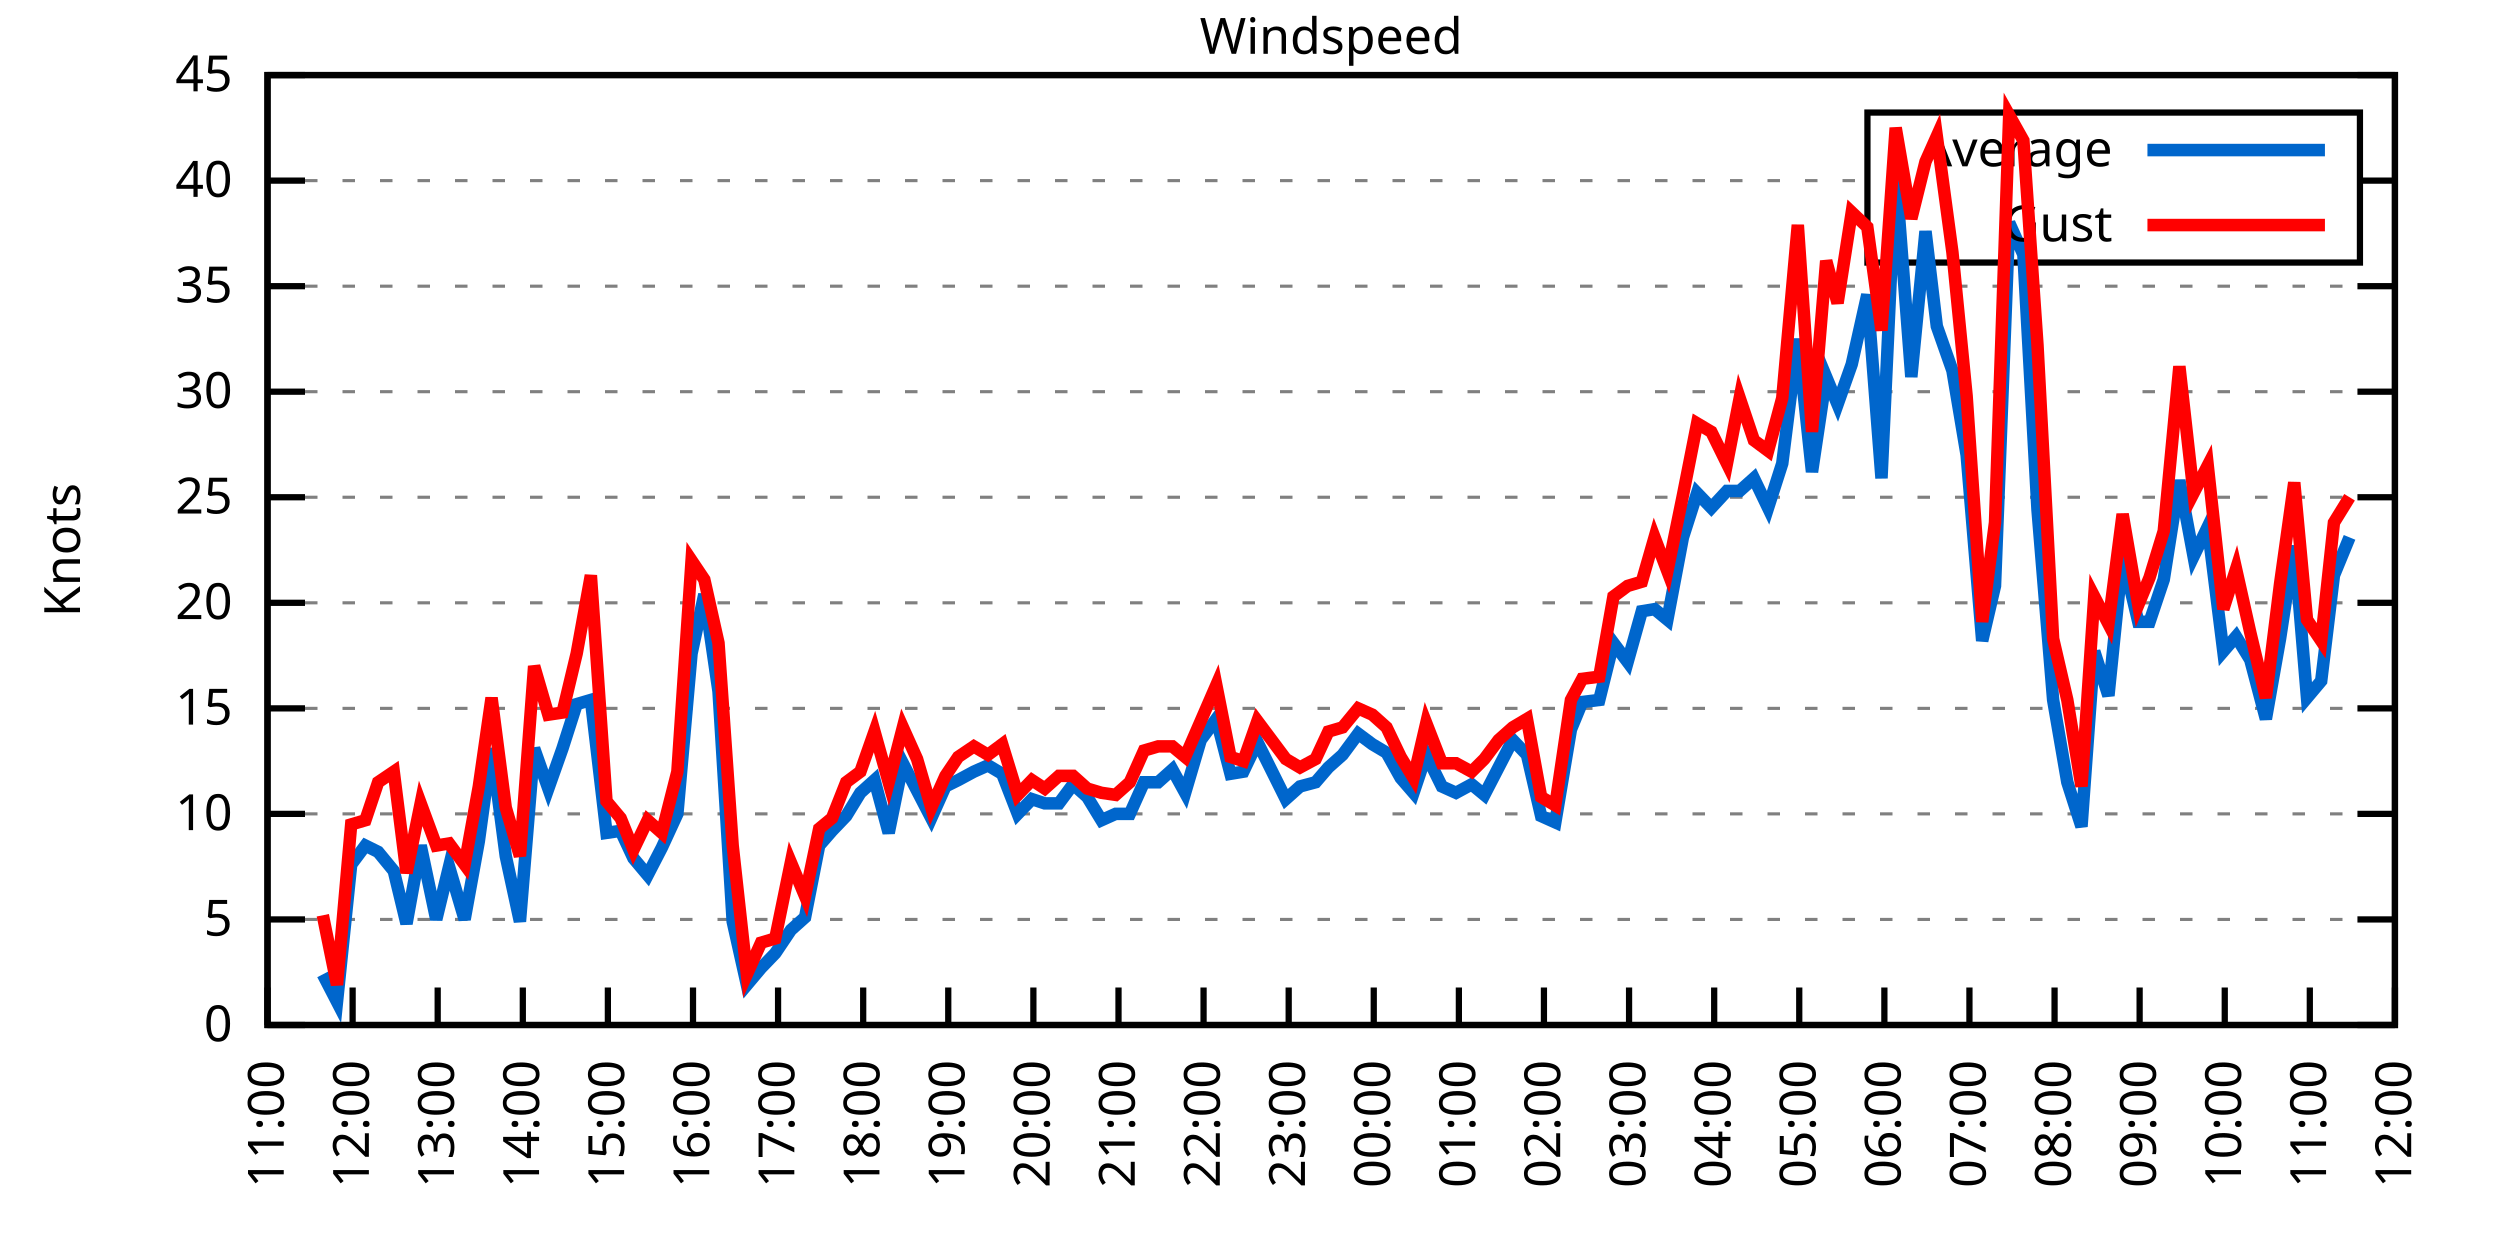
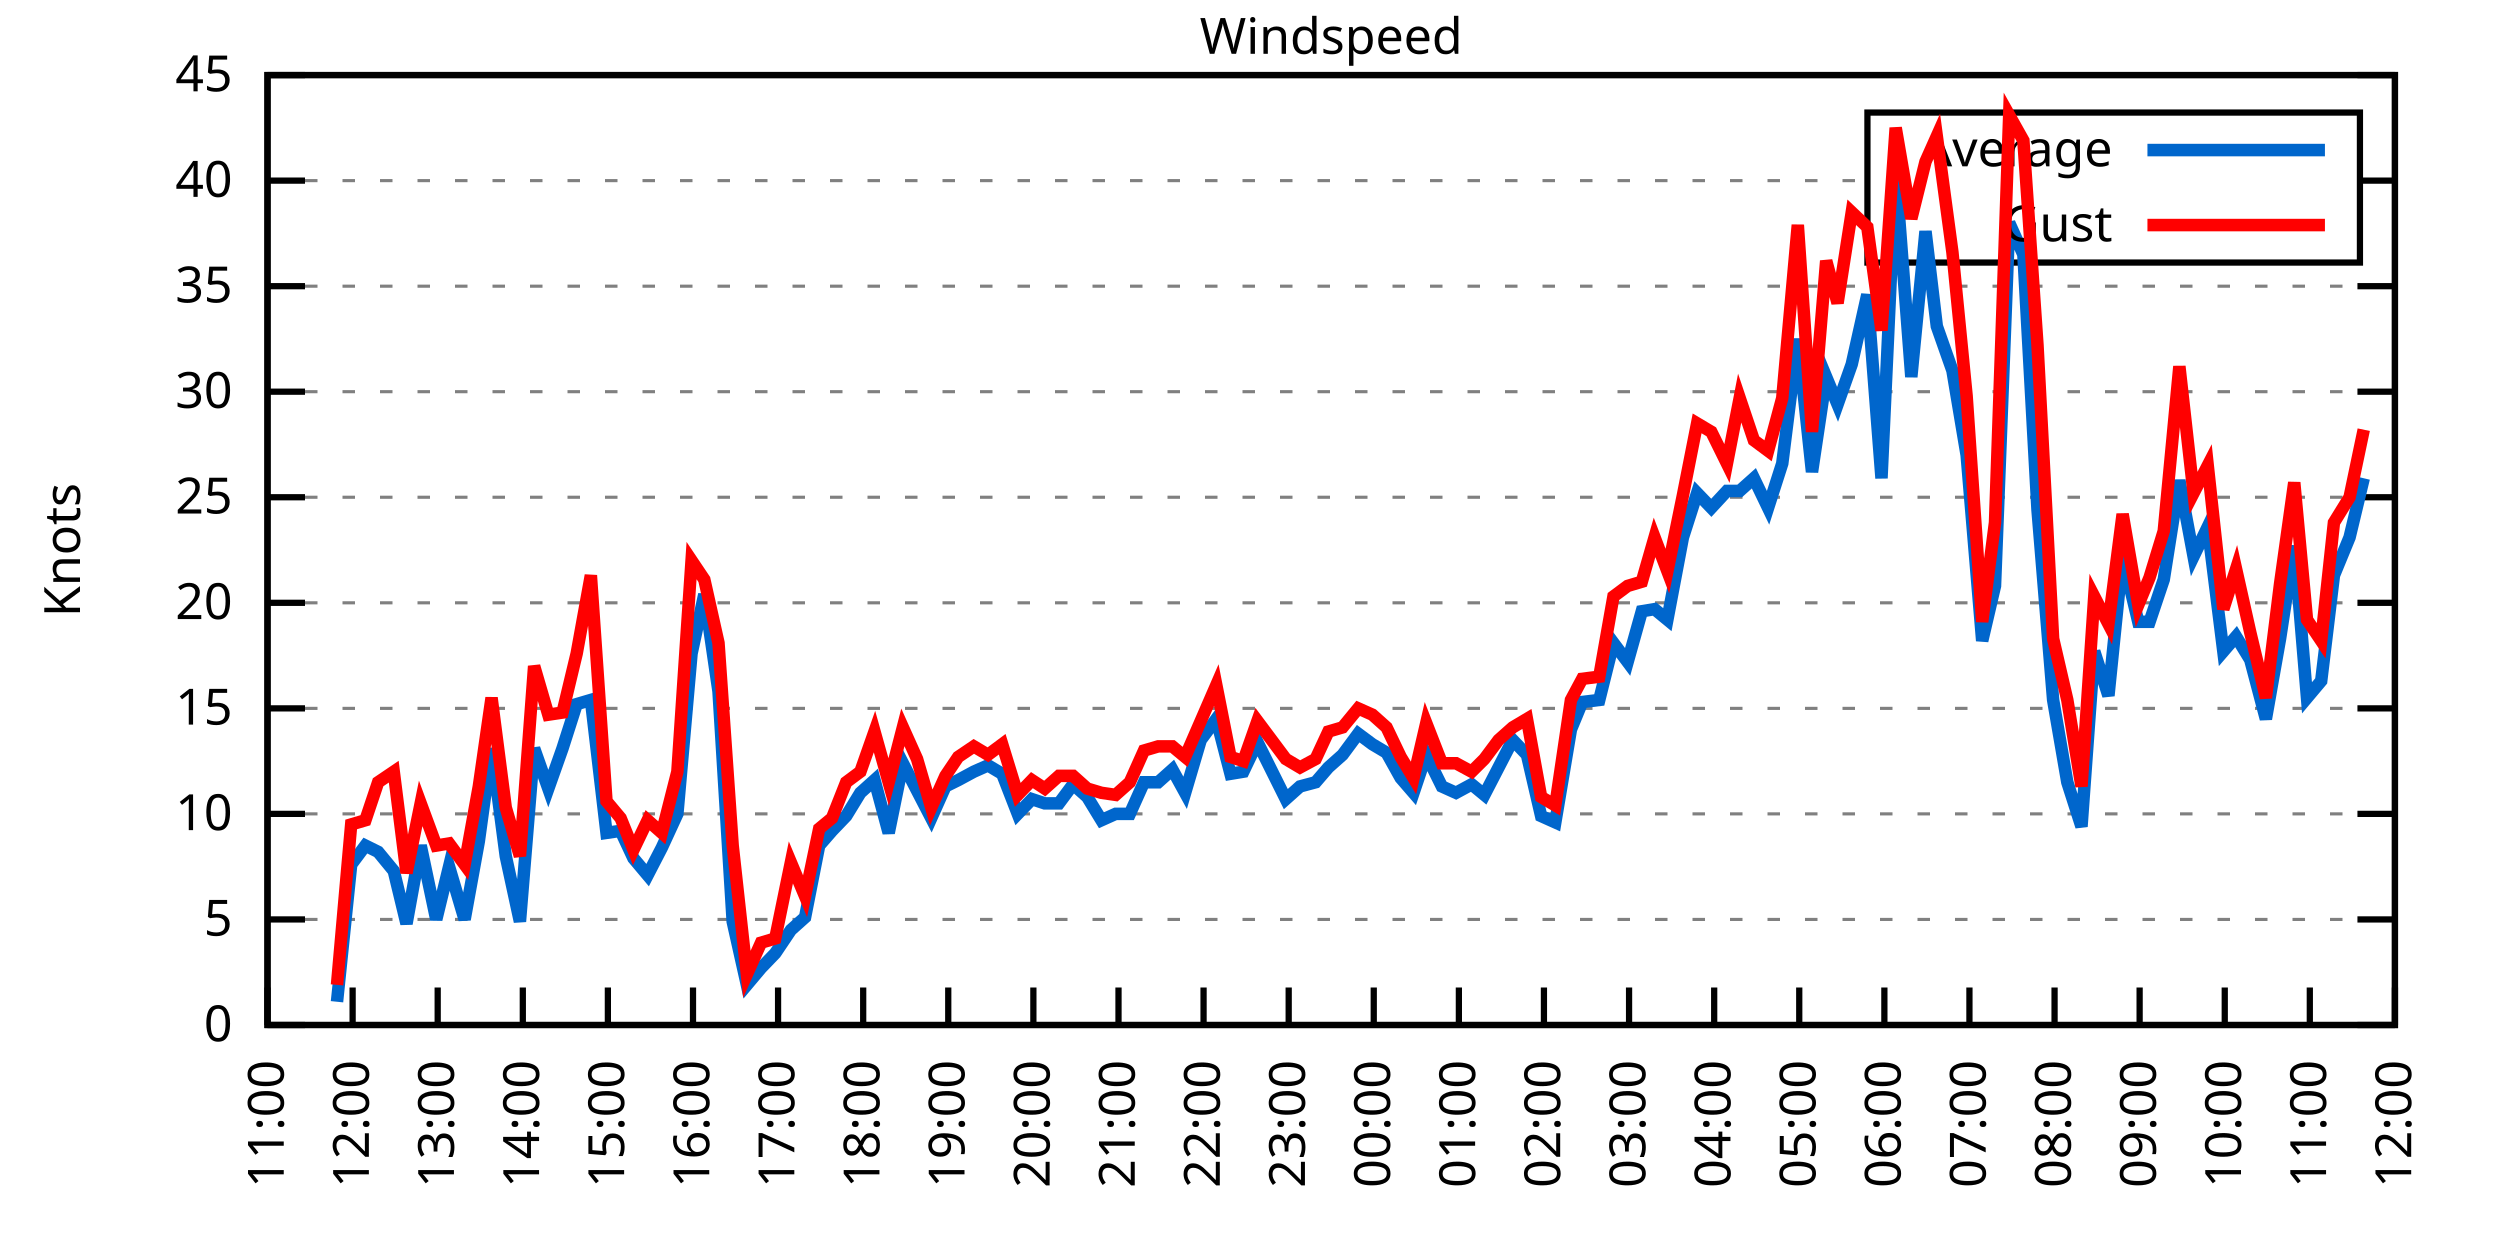
<svg xmlns="http://www.w3.org/2000/svg" xmlns:xlink="http://www.w3.org/1999/xlink" width="400" height="200" viewBox="0 0 400 200">
  <g id="gnuplot_canvas">
    <rect x="0" y="0" width="400" height="200" fill="none" />
    <defs>
      <circle id="gpDot" r="0.5" stroke-width="0.5" stroke="currentColor" />
      <path id="gpPt0" stroke-width="0.333" stroke="currentColor" d="M-1,0 h2 M0,-1 v2" />
      <path id="gpPt1" stroke-width="0.333" stroke="currentColor" d="M-1,-1 L1,1 M1,-1 L-1,1" />
      <path id="gpPt2" stroke-width="0.333" stroke="currentColor" d="M-1,0 L1,0 M0,-1 L0,1 M-1,-1 L1,1 M-1,1 L1,-1" />
      <rect id="gpPt3" stroke-width="0.333" stroke="currentColor" x="-1" y="-1" width="2" height="2" />
      <rect id="gpPt4" stroke-width="0.333" stroke="currentColor" fill="currentColor" x="-1" y="-1" width="2" height="2" />
      <circle id="gpPt5" stroke-width="0.333" stroke="currentColor" cx="0" cy="0" r="1" />
      <use xlink:href="#gpPt5" id="gpPt6" fill="currentColor" stroke="none" />
      <path id="gpPt7" stroke-width="0.333" stroke="currentColor" d="M0,-1.33 L-1.33,0.67 L1.33,0.67 z" />
      <use xlink:href="#gpPt7" id="gpPt8" fill="currentColor" stroke="none" />
      <use xlink:href="#gpPt7" id="gpPt9" stroke="currentColor" transform="rotate(180)" />
      <use xlink:href="#gpPt9" id="gpPt10" fill="currentColor" stroke="none" />
      <use xlink:href="#gpPt3" id="gpPt11" stroke="currentColor" transform="rotate(45)" />
      <use xlink:href="#gpPt11" id="gpPt12" fill="currentColor" stroke="none" />
      <path id="gpPt13" stroke-width="0.333" stroke="currentColor" d="M0,1.330 L1.265,0.411 L0.782,-1.067 L-0.782,-1.076 L-1.265,0.411 z" />
      <use xlink:href="#gpPt13" id="gpPt14" fill="currentColor" stroke="none" />
      <filter id="textbox" filterUnits="objectBoundingBox" x="0" y="0" height="1" width="1">
        <feFlood flood-color="white" flood-opacity="1" result="bgnd" />
        <feComposite in="SourceGraphic" in2="bgnd" operator="atop" />
      </filter>
      <filter id="greybox" filterUnits="objectBoundingBox" x="0" y="0" height="1" width="1">
        <feFlood flood-color="lightgrey" flood-opacity="1" result="grey" />
        <feComposite in="SourceGraphic" in2="grey" operator="atop" />
      </filter>
    </defs>
    <g fill="none" color="white" stroke="currentColor" stroke-width="1.00" stroke-linecap="butt" stroke-linejoin="miter">
</g>
    <g fill="none" color="black" stroke="currentColor" stroke-width="1.00" stroke-linecap="butt" stroke-linejoin="miter">
      <g stroke="none" shape-rendering="crispEdges">
        <polygon fill="rgb(255, 255, 255)" points="42.80,164.00 383.18,164.00 383.18,12.02 42.80,12.02 " />
      </g>
    </g>
    <g fill="none" color="black" stroke="currentColor" stroke-width="1.00" stroke-linecap="butt" stroke-linejoin="miter">
</g>
    <g fill="none" color="black" stroke="black" stroke-width="0.50" stroke-linecap="butt" stroke-linejoin="miter">
</g>
    <g fill="none" color="gray" stroke="currentColor" stroke-width="0.50" stroke-linecap="butt" stroke-linejoin="miter">
      <path stroke="gray" stroke-dasharray="2,4" class="gridline" d="M42.80,164.00 L383.19,164.00  " />
    </g>
    <g fill="none" color="gray" stroke="gray" stroke-width="1.00" stroke-linecap="butt" stroke-linejoin="miter">
</g>
    <g fill="none" color="black" stroke="currentColor" stroke-width="1.00" stroke-linecap="butt" stroke-linejoin="miter">
      <path stroke="black" d="M42.80,164.00 L48.80,164.00 M383.19,164.00 L377.19,164.00  " />
      <g transform="translate(37.20,166.60)" stroke="none" fill="black" font-family="Sans" font-size="8.00" text-anchor="end">
        <text>
          <tspan font-family="Sans"> 0</tspan>
        </text>
      </g>
    </g>
    <g fill="none" color="black" stroke="currentColor" stroke-width="1.00" stroke-linecap="butt" stroke-linejoin="miter">
</g>
    <g fill="none" color="black" stroke="black" stroke-width="0.50" stroke-linecap="butt" stroke-linejoin="miter">
</g>
    <g fill="none" color="gray" stroke="currentColor" stroke-width="0.50" stroke-linecap="butt" stroke-linejoin="miter">
      <path stroke="gray" stroke-dasharray="2,4" class="gridline" d="M42.80,147.11 L383.19,147.11  " />
    </g>
    <g fill="none" color="gray" stroke="gray" stroke-width="1.00" stroke-linecap="butt" stroke-linejoin="miter">
</g>
    <g fill="none" color="black" stroke="currentColor" stroke-width="1.00" stroke-linecap="butt" stroke-linejoin="miter">
      <path stroke="black" d="M42.80,147.11 L48.80,147.11 M383.19,147.11 L377.19,147.11  " />
      <g transform="translate(37.20,149.71)" stroke="none" fill="black" font-family="Sans" font-size="8.00" text-anchor="end">
        <text>
          <tspan font-family="Sans"> 5</tspan>
        </text>
      </g>
    </g>
    <g fill="none" color="black" stroke="currentColor" stroke-width="1.00" stroke-linecap="butt" stroke-linejoin="miter">
</g>
    <g fill="none" color="black" stroke="black" stroke-width="0.50" stroke-linecap="butt" stroke-linejoin="miter">
</g>
    <g fill="none" color="gray" stroke="currentColor" stroke-width="0.50" stroke-linecap="butt" stroke-linejoin="miter">
      <path stroke="gray" stroke-dasharray="2,4" class="gridline" d="M42.80,130.22 L383.19,130.22  " />
    </g>
    <g fill="none" color="gray" stroke="gray" stroke-width="1.00" stroke-linecap="butt" stroke-linejoin="miter">
</g>
    <g fill="none" color="black" stroke="currentColor" stroke-width="1.00" stroke-linecap="butt" stroke-linejoin="miter">
      <path stroke="black" d="M42.80,130.22 L48.80,130.22 M383.19,130.22 L377.19,130.22  " />
      <g transform="translate(37.20,132.82)" stroke="none" fill="black" font-family="Sans" font-size="8.00" text-anchor="end">
        <text>
          <tspan font-family="Sans"> 10</tspan>
        </text>
      </g>
    </g>
    <g fill="none" color="black" stroke="currentColor" stroke-width="1.00" stroke-linecap="butt" stroke-linejoin="miter">
</g>
    <g fill="none" color="black" stroke="black" stroke-width="0.50" stroke-linecap="butt" stroke-linejoin="miter">
</g>
    <g fill="none" color="gray" stroke="currentColor" stroke-width="0.50" stroke-linecap="butt" stroke-linejoin="miter">
      <path stroke="gray" stroke-dasharray="2,4" class="gridline" d="M42.80,113.34 L383.19,113.34  " />
    </g>
    <g fill="none" color="gray" stroke="gray" stroke-width="1.00" stroke-linecap="butt" stroke-linejoin="miter">
</g>
    <g fill="none" color="black" stroke="currentColor" stroke-width="1.00" stroke-linecap="butt" stroke-linejoin="miter">
      <path stroke="black" d="M42.80,113.34 L48.80,113.34 M383.19,113.34 L377.19,113.34  " />
      <g transform="translate(37.20,115.94)" stroke="none" fill="black" font-family="Sans" font-size="8.00" text-anchor="end">
        <text>
          <tspan font-family="Sans"> 15</tspan>
        </text>
      </g>
    </g>
    <g fill="none" color="black" stroke="currentColor" stroke-width="1.00" stroke-linecap="butt" stroke-linejoin="miter">
</g>
    <g fill="none" color="black" stroke="black" stroke-width="0.50" stroke-linecap="butt" stroke-linejoin="miter">
</g>
    <g fill="none" color="gray" stroke="currentColor" stroke-width="0.50" stroke-linecap="butt" stroke-linejoin="miter">
      <path stroke="gray" stroke-dasharray="2,4" class="gridline" d="M42.80,96.45 L383.19,96.45  " />
    </g>
    <g fill="none" color="gray" stroke="gray" stroke-width="1.00" stroke-linecap="butt" stroke-linejoin="miter">
</g>
    <g fill="none" color="black" stroke="currentColor" stroke-width="1.00" stroke-linecap="butt" stroke-linejoin="miter">
      <path stroke="black" d="M42.80,96.45 L48.80,96.45 M383.19,96.45 L377.19,96.45  " />
      <g transform="translate(37.20,99.05)" stroke="none" fill="black" font-family="Sans" font-size="8.00" text-anchor="end">
        <text>
          <tspan font-family="Sans"> 20</tspan>
        </text>
      </g>
    </g>
    <g fill="none" color="black" stroke="currentColor" stroke-width="1.00" stroke-linecap="butt" stroke-linejoin="miter">
</g>
    <g fill="none" color="black" stroke="black" stroke-width="0.50" stroke-linecap="butt" stroke-linejoin="miter">
</g>
    <g fill="none" color="gray" stroke="currentColor" stroke-width="0.50" stroke-linecap="butt" stroke-linejoin="miter">
      <path stroke="gray" stroke-dasharray="2,4" class="gridline" d="M42.80,79.56 L383.19,79.56  " />
    </g>
    <g fill="none" color="gray" stroke="gray" stroke-width="1.00" stroke-linecap="butt" stroke-linejoin="miter">
</g>
    <g fill="none" color="black" stroke="currentColor" stroke-width="1.00" stroke-linecap="butt" stroke-linejoin="miter">
      <path stroke="black" d="M42.80,79.56 L48.80,79.56 M383.19,79.56 L377.19,79.56  " />
      <g transform="translate(37.20,82.16)" stroke="none" fill="black" font-family="Sans" font-size="8.00" text-anchor="end">
        <text>
          <tspan font-family="Sans"> 25</tspan>
        </text>
      </g>
    </g>
    <g fill="none" color="black" stroke="currentColor" stroke-width="1.00" stroke-linecap="butt" stroke-linejoin="miter">
</g>
    <g fill="none" color="black" stroke="black" stroke-width="0.50" stroke-linecap="butt" stroke-linejoin="miter">
</g>
    <g fill="none" color="gray" stroke="currentColor" stroke-width="0.50" stroke-linecap="butt" stroke-linejoin="miter">
      <path stroke="gray" stroke-dasharray="2,4" class="gridline" d="M42.80,62.67 L383.19,62.67  " />
    </g>
    <g fill="none" color="gray" stroke="gray" stroke-width="1.00" stroke-linecap="butt" stroke-linejoin="miter">
</g>
    <g fill="none" color="black" stroke="currentColor" stroke-width="1.00" stroke-linecap="butt" stroke-linejoin="miter">
      <path stroke="black" d="M42.80,62.67 L48.80,62.67 M383.19,62.67 L377.19,62.67  " />
      <g transform="translate(37.20,65.27)" stroke="none" fill="black" font-family="Sans" font-size="8.00" text-anchor="end">
        <text>
          <tspan font-family="Sans"> 30</tspan>
        </text>
      </g>
    </g>
    <g fill="none" color="black" stroke="currentColor" stroke-width="1.00" stroke-linecap="butt" stroke-linejoin="miter">
</g>
    <g fill="none" color="black" stroke="black" stroke-width="0.50" stroke-linecap="butt" stroke-linejoin="miter">
</g>
    <g fill="none" color="gray" stroke="currentColor" stroke-width="0.50" stroke-linecap="butt" stroke-linejoin="miter">
      <path stroke="gray" stroke-dasharray="2,4" class="gridline" d="M42.80,45.79 L383.19,45.79  " />
    </g>
    <g fill="none" color="gray" stroke="gray" stroke-width="1.00" stroke-linecap="butt" stroke-linejoin="miter">
</g>
    <g fill="none" color="black" stroke="currentColor" stroke-width="1.00" stroke-linecap="butt" stroke-linejoin="miter">
      <path stroke="black" d="M42.80,45.79 L48.80,45.79 M383.19,45.79 L377.19,45.79  " />
      <g transform="translate(37.20,48.39)" stroke="none" fill="black" font-family="Sans" font-size="8.00" text-anchor="end">
        <text>
          <tspan font-family="Sans"> 35</tspan>
        </text>
      </g>
    </g>
    <g fill="none" color="black" stroke="currentColor" stroke-width="1.00" stroke-linecap="butt" stroke-linejoin="miter">
</g>
    <g fill="none" color="black" stroke="black" stroke-width="0.50" stroke-linecap="butt" stroke-linejoin="miter">
</g>
    <g fill="none" color="gray" stroke="currentColor" stroke-width="0.50" stroke-linecap="butt" stroke-linejoin="miter">
      <path stroke="gray" stroke-dasharray="2,4" class="gridline" d="M42.80,28.90 L298.79,28.90 M377.59,28.90 L383.19,28.90  " />
    </g>
    <g fill="none" color="gray" stroke="gray" stroke-width="1.00" stroke-linecap="butt" stroke-linejoin="miter">
</g>
    <g fill="none" color="black" stroke="currentColor" stroke-width="1.00" stroke-linecap="butt" stroke-linejoin="miter">
      <path stroke="black" d="M42.80,28.90 L48.80,28.90 M383.19,28.90 L377.19,28.90  " />
      <g transform="translate(37.20,31.50)" stroke="none" fill="black" font-family="Sans" font-size="8.00" text-anchor="end">
        <text>
          <tspan font-family="Sans"> 40</tspan>
        </text>
      </g>
    </g>
    <g fill="none" color="black" stroke="currentColor" stroke-width="1.00" stroke-linecap="butt" stroke-linejoin="miter">
</g>
    <g fill="none" color="black" stroke="black" stroke-width="0.50" stroke-linecap="butt" stroke-linejoin="miter">
</g>
    <g fill="none" color="gray" stroke="currentColor" stroke-width="0.50" stroke-linecap="butt" stroke-linejoin="miter">
      <path stroke="gray" stroke-dasharray="2,4" class="gridline" d="M42.80,12.01 L383.19,12.01  " />
    </g>
    <g fill="none" color="gray" stroke="gray" stroke-width="1.00" stroke-linecap="butt" stroke-linejoin="miter">
</g>
    <g fill="none" color="black" stroke="currentColor" stroke-width="1.00" stroke-linecap="butt" stroke-linejoin="miter">
      <path stroke="black" d="M42.80,12.01 L48.80,12.01 M383.19,12.01 L377.19,12.01  " />
      <g transform="translate(37.20,14.61)" stroke="none" fill="black" font-family="Sans" font-size="8.00" text-anchor="end">
        <text>
          <tspan font-family="Sans"> 45</tspan>
        </text>
      </g>
    </g>
    <g fill="none" color="black" stroke="currentColor" stroke-width="1.00" stroke-linecap="butt" stroke-linejoin="miter">
      <path stroke="black" d="M42.80,164.00 L42.80,158.00  " />
      <g transform="translate(45.40,169.60) rotate(270.00)" stroke="none" fill="black" font-family="Sans" font-size="8.00" text-anchor="end">
        <text>
          <tspan font-family="Sans">11:00</tspan>
        </text>
      </g>
    </g>
    <g fill="none" color="black" stroke="currentColor" stroke-width="1.00" stroke-linecap="butt" stroke-linejoin="miter">
      <path stroke="black" d="M56.42,164.00 L56.42,158.00  " />
      <g transform="translate(59.02,169.60) rotate(270.00)" stroke="none" fill="black" font-family="Sans" font-size="8.00" text-anchor="end">
        <text>
          <tspan font-family="Sans">12:00</tspan>
        </text>
      </g>
    </g>
    <g fill="none" color="black" stroke="currentColor" stroke-width="1.00" stroke-linecap="butt" stroke-linejoin="miter">
      <path stroke="black" d="M70.03,164.00 L70.03,158.00  " />
      <g transform="translate(72.63,169.60) rotate(270.00)" stroke="none" fill="black" font-family="Sans" font-size="8.00" text-anchor="end">
        <text>
          <tspan font-family="Sans">13:00</tspan>
        </text>
      </g>
    </g>
    <g fill="none" color="black" stroke="currentColor" stroke-width="1.00" stroke-linecap="butt" stroke-linejoin="miter">
      <path stroke="black" d="M83.65,164.00 L83.65,158.00  " />
      <g transform="translate(86.25,169.60) rotate(270.00)" stroke="none" fill="black" font-family="Sans" font-size="8.00" text-anchor="end">
        <text>
          <tspan font-family="Sans">14:00</tspan>
        </text>
      </g>
    </g>
    <g fill="none" color="black" stroke="currentColor" stroke-width="1.00" stroke-linecap="butt" stroke-linejoin="miter">
      <path stroke="black" d="M97.26,164.00 L97.26,158.00  " />
      <g transform="translate(99.86,169.60) rotate(270.00)" stroke="none" fill="black" font-family="Sans" font-size="8.00" text-anchor="end">
        <text>
          <tspan font-family="Sans">15:00</tspan>
        </text>
      </g>
    </g>
    <g fill="none" color="black" stroke="currentColor" stroke-width="1.00" stroke-linecap="butt" stroke-linejoin="miter">
      <path stroke="black" d="M110.88,164.00 L110.88,158.00  " />
      <g transform="translate(113.48,169.60) rotate(270.00)" stroke="none" fill="black" font-family="Sans" font-size="8.00" text-anchor="end">
        <text>
          <tspan font-family="Sans">16:00</tspan>
        </text>
      </g>
    </g>
    <g fill="none" color="black" stroke="currentColor" stroke-width="1.00" stroke-linecap="butt" stroke-linejoin="miter">
      <path stroke="black" d="M124.49,164.00 L124.49,158.00  " />
      <g transform="translate(127.09,169.60) rotate(270.00)" stroke="none" fill="black" font-family="Sans" font-size="8.00" text-anchor="end">
        <text>
          <tspan font-family="Sans">17:00</tspan>
        </text>
      </g>
    </g>
    <g fill="none" color="black" stroke="currentColor" stroke-width="1.00" stroke-linecap="butt" stroke-linejoin="miter">
      <path stroke="black" d="M138.11,164.00 L138.11,158.00  " />
      <g transform="translate(140.71,169.60) rotate(270.00)" stroke="none" fill="black" font-family="Sans" font-size="8.00" text-anchor="end">
        <text>
          <tspan font-family="Sans">18:00</tspan>
        </text>
      </g>
    </g>
    <g fill="none" color="black" stroke="currentColor" stroke-width="1.00" stroke-linecap="butt" stroke-linejoin="miter">
      <path stroke="black" d="M151.72,164.00 L151.72,158.00  " />
      <g transform="translate(154.32,169.60) rotate(270.00)" stroke="none" fill="black" font-family="Sans" font-size="8.00" text-anchor="end">
        <text>
          <tspan font-family="Sans">19:00</tspan>
        </text>
      </g>
    </g>
    <g fill="none" color="black" stroke="currentColor" stroke-width="1.00" stroke-linecap="butt" stroke-linejoin="miter">
      <path stroke="black" d="M165.34,164.00 L165.34,158.00  " />
      <g transform="translate(167.94,169.60) rotate(270.00)" stroke="none" fill="black" font-family="Sans" font-size="8.00" text-anchor="end">
        <text>
          <tspan font-family="Sans">20:00</tspan>
        </text>
      </g>
    </g>
    <g fill="none" color="black" stroke="currentColor" stroke-width="1.00" stroke-linecap="butt" stroke-linejoin="miter">
      <path stroke="black" d="M178.96,164.00 L178.96,158.00  " />
      <g transform="translate(181.56,169.60) rotate(270.00)" stroke="none" fill="black" font-family="Sans" font-size="8.00" text-anchor="end">
        <text>
          <tspan font-family="Sans">21:00</tspan>
        </text>
      </g>
    </g>
    <g fill="none" color="black" stroke="currentColor" stroke-width="1.00" stroke-linecap="butt" stroke-linejoin="miter">
      <path stroke="black" d="M192.57,164.00 L192.57,158.00  " />
      <g transform="translate(195.17,169.60) rotate(270.00)" stroke="none" fill="black" font-family="Sans" font-size="8.00" text-anchor="end">
        <text>
          <tspan font-family="Sans">22:00</tspan>
        </text>
      </g>
    </g>
    <g fill="none" color="black" stroke="currentColor" stroke-width="1.00" stroke-linecap="butt" stroke-linejoin="miter">
      <path stroke="black" d="M206.19,164.00 L206.19,158.00  " />
      <g transform="translate(208.79,169.60) rotate(270.00)" stroke="none" fill="black" font-family="Sans" font-size="8.00" text-anchor="end">
        <text>
          <tspan font-family="Sans">23:00</tspan>
        </text>
      </g>
    </g>
    <g fill="none" color="black" stroke="currentColor" stroke-width="1.00" stroke-linecap="butt" stroke-linejoin="miter">
      <path stroke="black" d="M219.80,164.00 L219.80,158.00  " />
      <g transform="translate(222.40,169.60) rotate(270.00)" stroke="none" fill="black" font-family="Sans" font-size="8.00" text-anchor="end">
        <text>
          <tspan font-family="Sans">00:00</tspan>
        </text>
      </g>
    </g>
    <g fill="none" color="black" stroke="currentColor" stroke-width="1.00" stroke-linecap="butt" stroke-linejoin="miter">
      <path stroke="black" d="M233.42,164.00 L233.42,158.00  " />
      <g transform="translate(236.02,169.60) rotate(270.00)" stroke="none" fill="black" font-family="Sans" font-size="8.00" text-anchor="end">
        <text>
          <tspan font-family="Sans">01:00</tspan>
        </text>
      </g>
    </g>
    <g fill="none" color="black" stroke="currentColor" stroke-width="1.00" stroke-linecap="butt" stroke-linejoin="miter">
      <path stroke="black" d="M247.03,164.00 L247.03,158.00  " />
      <g transform="translate(249.63,169.60) rotate(270.00)" stroke="none" fill="black" font-family="Sans" font-size="8.00" text-anchor="end">
        <text>
          <tspan font-family="Sans">02:00</tspan>
        </text>
      </g>
    </g>
    <g fill="none" color="black" stroke="currentColor" stroke-width="1.00" stroke-linecap="butt" stroke-linejoin="miter">
      <path stroke="black" d="M260.65,164.00 L260.65,158.00  " />
      <g transform="translate(263.25,169.60) rotate(270.00)" stroke="none" fill="black" font-family="Sans" font-size="8.00" text-anchor="end">
        <text>
          <tspan font-family="Sans">03:00</tspan>
        </text>
      </g>
    </g>
    <g fill="none" color="black" stroke="currentColor" stroke-width="1.00" stroke-linecap="butt" stroke-linejoin="miter">
      <path stroke="black" d="M274.27,164.00 L274.27,158.00  " />
      <g transform="translate(276.87,169.60) rotate(270.00)" stroke="none" fill="black" font-family="Sans" font-size="8.00" text-anchor="end">
        <text>
          <tspan font-family="Sans">04:00</tspan>
        </text>
      </g>
    </g>
    <g fill="none" color="black" stroke="currentColor" stroke-width="1.00" stroke-linecap="butt" stroke-linejoin="miter">
      <path stroke="black" d="M287.88,164.00 L287.88,158.00  " />
      <g transform="translate(290.48,169.60) rotate(270.00)" stroke="none" fill="black" font-family="Sans" font-size="8.00" text-anchor="end">
        <text>
          <tspan font-family="Sans">05:00</tspan>
        </text>
      </g>
    </g>
    <g fill="none" color="black" stroke="currentColor" stroke-width="1.00" stroke-linecap="butt" stroke-linejoin="miter">
      <path stroke="black" d="M301.50,164.00 L301.50,158.00  " />
      <g transform="translate(304.10,169.60) rotate(270.00)" stroke="none" fill="black" font-family="Sans" font-size="8.00" text-anchor="end">
        <text>
          <tspan font-family="Sans">06:00</tspan>
        </text>
      </g>
    </g>
    <g fill="none" color="black" stroke="currentColor" stroke-width="1.00" stroke-linecap="butt" stroke-linejoin="miter">
      <path stroke="black" d="M315.11,164.00 L315.11,158.00  " />
      <g transform="translate(317.71,169.60) rotate(270.00)" stroke="none" fill="black" font-family="Sans" font-size="8.00" text-anchor="end">
        <text>
          <tspan font-family="Sans">07:00</tspan>
        </text>
      </g>
    </g>
    <g fill="none" color="black" stroke="currentColor" stroke-width="1.00" stroke-linecap="butt" stroke-linejoin="miter">
      <path stroke="black" d="M328.73,164.00 L328.73,158.00  " />
      <g transform="translate(331.33,169.60) rotate(270.00)" stroke="none" fill="black" font-family="Sans" font-size="8.00" text-anchor="end">
        <text>
          <tspan font-family="Sans">08:00</tspan>
        </text>
      </g>
    </g>
    <g fill="none" color="black" stroke="currentColor" stroke-width="1.00" stroke-linecap="butt" stroke-linejoin="miter">
      <path stroke="black" d="M342.34,164.00 L342.34,158.00  " />
      <g transform="translate(344.94,169.60) rotate(270.00)" stroke="none" fill="black" font-family="Sans" font-size="8.00" text-anchor="end">
        <text>
          <tspan font-family="Sans">09:00</tspan>
        </text>
      </g>
    </g>
    <g fill="none" color="black" stroke="currentColor" stroke-width="1.00" stroke-linecap="butt" stroke-linejoin="miter">
      <path stroke="black" d="M355.96,164.00 L355.96,158.00  " />
      <g transform="translate(358.56,169.60) rotate(270.00)" stroke="none" fill="black" font-family="Sans" font-size="8.00" text-anchor="end">
        <text>
          <tspan font-family="Sans">10:00</tspan>
        </text>
      </g>
    </g>
    <g fill="none" color="black" stroke="currentColor" stroke-width="1.00" stroke-linecap="butt" stroke-linejoin="miter">
      <path stroke="black" d="M369.57,164.00 L369.57,158.00  " />
      <g transform="translate(372.17,169.60) rotate(270.00)" stroke="none" fill="black" font-family="Sans" font-size="8.00" text-anchor="end">
        <text>
          <tspan font-family="Sans">11:00</tspan>
        </text>
      </g>
    </g>
    <g fill="none" color="black" stroke="currentColor" stroke-width="1.00" stroke-linecap="butt" stroke-linejoin="miter">
      <path stroke="black" d="M383.19,164.00 L383.19,158.00  " />
      <g transform="translate(385.79,169.60) rotate(270.00)" stroke="none" fill="black" font-family="Sans" font-size="8.00" text-anchor="end">
        <text>
          <tspan font-family="Sans">12:00</tspan>
        </text>
      </g>
    </g>
    <g fill="none" color="black" stroke="currentColor" stroke-width="1.00" stroke-linecap="butt" stroke-linejoin="miter">
</g>
    <g fill="none" color="black" stroke="currentColor" stroke-width="1.00" stroke-linecap="butt" stroke-linejoin="miter">
      <path stroke="black" d="M42.80,12.01 L42.80,164.00 L383.19,164.00 L383.19,12.01 L42.80,12.01 Z  " />
    </g>
    <g fill="none" color="black" stroke="currentColor" stroke-width="1.00" stroke-linecap="butt" stroke-linejoin="miter">
</g>
    <g fill="none" color="black" stroke="currentColor" stroke-width="1.00" stroke-linecap="butt" stroke-linejoin="miter">
      <path stroke="black" d="M298.79,42.01 L298.79,18.01 L377.59,18.01 L377.59,42.01 L298.79,42.01 Z  " />
    </g>
    <g id="Windspeed_plot_1">
      <g fill="none" color="white" stroke="black" stroke-width="2.00" stroke-linecap="butt" stroke-linejoin="miter">
</g>
      <g fill="none" color="black" stroke="currentColor" stroke-width="2.00" stroke-linecap="butt" stroke-linejoin="miter">
        <g transform="translate(337.99,26.61)" stroke="none" fill="black" font-family="Sans" font-size="8.00" text-anchor="end">
          <text>
            <tspan font-family="Sans">Average</tspan>
          </text>
        </g>
      </g>
      <g fill="none" color="black" stroke="currentColor" stroke-width="2.00" stroke-linecap="butt" stroke-linejoin="miter">
-         <path stroke="rgb(  0, 102, 204)" d="M343.59,24.01 L371.99,24.01 M51.65,155.89 L53.92,160.28 L56.19,138.33 L58.46,135.29 L60.50,136.30 L63.00,139.34   L65.04,147.79 L67.31,135.29 L69.80,147.11 L71.85,138.67 L74.34,147.11 L76.61,134.62 L78.65,119.75 L80.92,136.98   L83.19,147.45 L85.46,119.75 L87.73,126.17 L90.00,119.75 L92.27,112.66 L94.54,111.99 L97.04,133.26 L99.30,132.93   L101.35,137.32 L103.62,140.02 L105.89,135.63 L108.38,130.22 L110.65,104.56 L112.69,95.10 L114.96,110.63 L117.23,147.45   L119.50,157.58 L121.77,154.88 L124.04,152.52 L126.54,148.80 L128.81,146.77 L131.07,135.29 L133.12,132.93 L135.39,130.56   L137.66,126.85 L139.92,124.82 L142.19,133.26 L144.46,122.12 L146.73,126.51 L149.00,130.90 L151.27,125.83 L153.31,124.82   L155.81,123.47 L158.08,122.46 L160.35,123.81 L162.84,130.22 L165.11,127.86 L167.16,128.54 L169.43,128.54 L171.69,125.50   L173.96,127.52 L176.23,131.24 L178.50,130.22 L180.77,130.22 L183.04,125.16 L185.31,125.16 L187.58,123.13 L189.62,126.85   L192.12,118.40 L194.61,115.03 L196.88,123.81 L198.93,123.47 L201.19,118.74 L205.73,127.86 L208.00,125.83 L210.50,125.16   L212.54,122.79 L214.81,120.77 L217.31,117.39 L219.58,119.08 L221.85,120.43 L224.11,124.48 L226.16,126.85 L228.20,120.77   L230.70,125.83 L232.96,126.85 L235.46,125.50 L237.50,127.18 L239.77,122.79 L242.04,118.40 L244.31,120.77 L246.58,130.56   L248.85,131.58 L251.35,116.71 L253.16,112.32 L255.88,111.99 L258.15,102.87 L260.42,105.91 L262.69,97.80 L264.73,97.46   L266.78,99.15 L269.27,85.98 L271.54,78.89 L273.81,81.25 L276.31,78.55 L278.35,78.55 L280.62,76.52 L282.89,81.25   L285.16,74.16 L287.65,54.23 L289.92,75.51 L292.19,60.31 L294.01,64.70 L296.28,58.28 L298.77,47.14 L301.04,76.52   L303.31,27.55 L305.81,60.31 L308.08,37.00 L309.89,52.20 L312.39,59.30 L314.66,72.81 L317.15,102.53 L319.20,93.75   L321.47,35.65 L323.74,40.72 L326.00,81.59 L328.50,111.99 L330.77,125.16 L333.04,132.25 L335.08,104.22 L337.35,111.31   L339.62,89.02 L342.12,99.49 L343.93,99.49 L346.20,92.73 L348.70,76.86 L350.97,89.02 L353.24,84.29 L355.73,104.22   L357.77,101.85 L360.04,105.57 L362.54,115.03 L364.81,102.19 L367.08,87.33 L369.12,111.65 L371.39,108.95 L373.43,92.06   L375.93,85.98  " />
+         <path stroke="rgb(  0, 102, 204)" d="M343.59,24.01 L371.99,24.01 M53.92,160.28 L56.19,138.33 L58.46,135.29 L60.50,136.30 L63.00,139.34 L65.04,147.79   L67.31,135.29 L69.80,147.11 L71.85,138.67 L74.34,147.11 L76.61,134.62 L78.65,119.75 L80.92,136.98 L83.19,147.45   L85.46,119.75 L87.73,126.17 L90.00,119.75 L92.27,112.66 L94.54,111.99 L97.04,133.26 L99.30,132.93 L101.35,137.32   L103.62,140.02 L105.89,135.63 L108.38,130.22 L110.65,104.56 L112.69,95.10 L114.96,110.63 L117.23,147.45 L119.50,157.58   L121.77,154.88 L124.04,152.52 L126.54,148.80 L128.81,146.77 L131.07,135.29 L133.12,132.93 L135.39,130.56 L137.66,126.85   L139.92,124.82 L142.19,133.26 L144.46,122.12 L146.73,126.51 L149.00,130.90 L151.27,125.83 L153.31,124.82 L155.81,123.47   L158.08,122.46 L160.35,123.81 L162.84,130.22 L165.11,127.86 L167.16,128.54 L169.43,128.54 L171.69,125.50 L173.96,127.52   L176.23,131.24 L178.50,130.22 L180.77,130.22 L183.04,125.16 L185.31,125.16 L187.58,123.13 L189.62,126.85 L192.12,118.40   L194.61,115.03 L196.88,123.81 L198.93,123.47 L201.19,118.74 L205.73,127.86 L208.00,125.83 L210.50,125.16 L212.54,122.79   L214.81,120.77 L217.31,117.39 L219.58,119.08 L221.85,120.43 L224.11,124.48 L226.16,126.85 L228.20,120.77 L230.70,125.83   L232.96,126.85 L235.46,125.50 L237.50,127.18 L239.77,122.79 L242.04,118.40 L244.31,120.77 L246.58,130.56 L248.85,131.58   L251.35,116.71 L253.16,112.32 L255.88,111.99 L258.15,102.87 L260.42,105.91 L262.69,97.80 L264.73,97.46 L266.78,99.15   L269.27,85.98 L271.54,78.89 L273.81,81.25 L276.31,78.55 L278.35,78.55 L280.62,76.52 L282.89,81.25 L285.16,74.16   L287.65,54.23 L289.92,75.51 L292.19,60.31 L294.01,64.70 L296.28,58.28 L298.77,47.14 L301.04,76.52 L303.31,27.55   L305.81,60.31 L308.08,37.00 L309.89,52.20 L312.39,59.30 L314.66,72.81 L317.15,102.53 L319.20,93.75 L321.47,35.65   L323.74,40.72 L326.00,81.59 L328.50,111.99 L330.77,125.16 L333.04,132.25 L335.08,104.22 L337.35,111.31 L339.62,89.02   L342.12,99.49 L343.93,99.49 L346.20,92.73 L348.70,76.86 L350.97,89.02 L353.24,84.29 L355.73,104.22 L357.77,101.85   L360.04,105.57 L362.54,115.03 L364.81,102.19 L367.08,87.33 L369.12,111.65 L371.39,108.95 L373.43,92.06 L375.93,85.98   L378.20,76.52  " />
      </g>
    </g>
    <g id="Windspeed_plot_2">
      <g fill="none" color="black" stroke="currentColor" stroke-width="2.00" stroke-linecap="butt" stroke-linejoin="miter">
        <g transform="translate(337.99,38.61)" stroke="none" fill="black" font-family="Sans" font-size="8.00" text-anchor="end">
          <text>
            <tspan font-family="Sans">Gust</tspan>
          </text>
        </g>
      </g>
      <g fill="none" color="black" stroke="currentColor" stroke-width="2.00" stroke-linecap="butt" stroke-linejoin="miter">
-         <path stroke="rgb(255,   0,   0)" d="M343.59,36.01 L371.99,36.01 M51.65,146.44 L53.92,157.58 L56.19,131.91 L58.46,131.24 L60.50,125.16 L63.00,123.47   L65.04,139.68 L67.31,128.54 L69.80,135.29 L71.85,134.95 L74.34,138.33 L76.61,125.83 L78.65,111.65 L80.92,129.21   L83.19,136.98 L85.46,106.58 L87.73,114.35 L90.00,114.01 L92.27,104.56 L94.54,92.06 L97.04,128.20 L99.30,130.90   L101.35,135.97 L103.62,131.24 L105.89,133.26 L108.38,123.47 L110.65,89.69 L112.69,92.73 L114.96,102.87 L117.23,135.29   L119.50,155.89 L121.77,150.83 L124.04,150.15 L126.54,137.99 L128.81,143.40 L131.07,132.59 L133.12,130.90 L135.39,125.16   L137.66,123.47 L139.92,117.05 L142.19,125.16 L144.46,116.38 L146.73,121.44 L149.00,129.21 L151.27,124.14 L153.31,121.11   L155.81,119.42 L158.08,120.77 L160.35,119.08 L162.84,127.18 L165.11,124.82 L167.16,126.17 L169.43,124.14 L171.69,124.14   L173.96,126.17 L176.23,126.85 L178.50,127.18 L180.77,125.16 L183.04,120.09 L185.31,119.42 L187.58,119.42 L189.62,121.11   L192.12,115.36 L194.61,109.62 L196.88,121.11 L198.93,121.78 L201.19,115.36 L205.73,121.44 L208.00,122.79 L210.50,121.44   L212.54,117.05 L214.81,116.38 L217.31,113.34 L219.58,114.35 L221.85,116.38 L224.11,121.11 L226.16,124.48 L228.20,115.70   L230.70,122.12 L232.96,122.12 L235.46,123.47 L237.50,121.44 L239.77,118.40 L242.04,116.38 L244.31,115.03 L246.58,127.52   L248.85,128.87 L251.35,111.99 L253.16,108.61 L255.88,108.27 L258.15,95.44 L260.42,93.75 L262.69,93.07 L264.73,85.98   L266.78,91.38 L269.27,79.22 L271.54,67.74 L273.81,69.09 L276.31,74.16 L278.35,63.69 L280.62,70.44 L282.89,72.13   L285.16,63.69 L287.65,35.99 L289.92,69.09 L292.19,41.73 L294.01,48.49 L296.28,33.96 L298.77,36.33 L301.04,52.88   L303.31,20.45 L305.81,34.98 L308.08,25.86 L309.89,21.80 L312.39,40.38 L314.66,63.35 L317.15,99.49 L319.20,83.61   L321.47,18.43 L323.74,22.48 L326.00,55.24 L328.50,102.19 L330.77,111.99 L333.04,125.83 L335.08,95.44 L337.35,99.83   L339.62,82.26 L342.12,96.79 L343.93,92.40 L346.20,84.97 L348.70,58.62 L350.97,78.89 L353.24,74.49 L355.73,97.46   L357.77,91.04 L360.04,101.18 L362.54,111.65 L364.81,93.41 L367.08,77.20 L369.12,99.15 L371.39,102.53 L373.43,83.61   L375.93,79.56  " />
+         <path stroke="rgb(255,   0,   0)" d="M343.59,36.01 L371.99,36.01 M53.92,157.58 L56.19,131.91 L58.46,131.24 L60.50,125.16 L63.00,123.47 L65.04,139.68   L67.31,128.54 L69.80,135.29 L71.85,134.95 L74.34,138.33 L76.61,125.83 L78.65,111.65 L80.92,129.21 L83.19,136.98   L85.46,106.58 L87.73,114.35 L90.00,114.01 L92.27,104.56 L94.54,92.06 L97.04,128.20 L99.30,130.90 L101.35,135.97   L103.62,131.24 L105.89,133.26 L108.38,123.47 L110.65,89.69 L112.69,92.73 L114.96,102.87 L117.23,135.29 L119.50,155.89   L121.77,150.83 L124.04,150.15 L126.54,137.99 L128.81,143.40 L131.07,132.59 L133.12,130.90 L135.39,125.16 L137.66,123.47   L139.92,117.05 L142.19,125.16 L144.46,116.38 L146.73,121.44 L149.00,129.21 L151.27,124.14 L153.31,121.11 L155.81,119.42   L158.08,120.77 L160.35,119.08 L162.84,127.18 L165.11,124.82 L167.16,126.17 L169.43,124.14 L171.69,124.14 L173.96,126.17   L176.23,126.85 L178.50,127.18 L180.77,125.16 L183.04,120.09 L185.31,119.42 L187.58,119.42 L189.62,121.11 L192.12,115.36   L194.61,109.62 L196.88,121.11 L198.93,121.78 L201.19,115.36 L205.73,121.44 L208.00,122.79 L210.50,121.44 L212.54,117.05   L214.81,116.38 L217.31,113.34 L219.58,114.35 L221.85,116.38 L224.11,121.11 L226.16,124.48 L228.20,115.70 L230.70,122.12   L232.96,122.12 L235.46,123.47 L237.50,121.44 L239.77,118.40 L242.04,116.38 L244.31,115.03 L246.58,127.52 L248.85,128.87   L251.35,111.99 L253.16,108.61 L255.88,108.27 L258.15,95.44 L260.42,93.75 L262.69,93.07 L264.73,85.98 L266.78,91.38   L269.27,79.22 L271.54,67.74 L273.81,69.09 L276.31,74.16 L278.35,63.69 L280.62,70.44 L282.89,72.13 L285.16,63.69   L287.65,35.99 L289.92,69.09 L292.19,41.73 L294.01,48.49 L296.28,33.96 L298.77,36.33 L301.04,52.88 L303.31,20.45   L305.81,34.98 L308.08,25.86 L309.89,21.80 L312.39,40.38 L314.66,63.35 L317.15,99.49 L319.20,83.61 L321.47,18.43   L323.74,22.48 L326.00,55.24 L328.50,102.19 L330.77,111.99 L333.04,125.83 L335.08,95.44 L337.35,99.83 L339.62,82.26   L342.12,96.79 L343.93,92.40 L346.20,84.97 L348.70,58.62 L350.97,78.89 L353.24,74.49 L355.73,97.46 L357.77,91.04   L360.04,101.18 L362.54,111.65 L364.81,93.41 L367.08,77.20 L369.12,99.15 L371.39,102.53 L373.43,83.61 L375.93,79.56   L378.20,68.75  " />
      </g>
    </g>
    <g fill="none" color="black" stroke="currentColor" stroke-width="2.00" stroke-linecap="butt" stroke-linejoin="miter">
</g>
    <g fill="none" color="black" stroke="black" stroke-width="1.00" stroke-linecap="butt" stroke-linejoin="miter">
</g>
    <g fill="none" color="black" stroke="currentColor" stroke-width="1.00" stroke-linecap="butt" stroke-linejoin="miter">
      <path stroke="black" d="M42.80,12.01 L42.80,164.00 L383.19,164.00 L383.19,12.01 L42.80,12.01 Z  " />
      <g transform="translate(12.80,88.01) rotate(270.00)" stroke="none" fill="black" font-family="Sans" font-size="8.00" text-anchor="middle">
        <text>
          <tspan font-family="Sans">Knots</tspan>
        </text>
      </g>
    </g>
    <g fill="none" color="black" stroke="currentColor" stroke-width="1.00" stroke-linecap="butt" stroke-linejoin="miter">
</g>
    <g fill="none" color="black" stroke="currentColor" stroke-width="1.00" stroke-linecap="butt" stroke-linejoin="miter">
      <g transform="translate(212.99,8.61)" stroke="none" fill="black" font-family="Sans" font-size="8.00" text-anchor="middle">
        <text>
          <tspan font-family="Sans">Windspeed</tspan>
        </text>
      </g>
    </g>
    <g fill="none" color="black" stroke="currentColor" stroke-width="1.00" stroke-linecap="butt" stroke-linejoin="miter">
</g>
  </g>
</svg>
